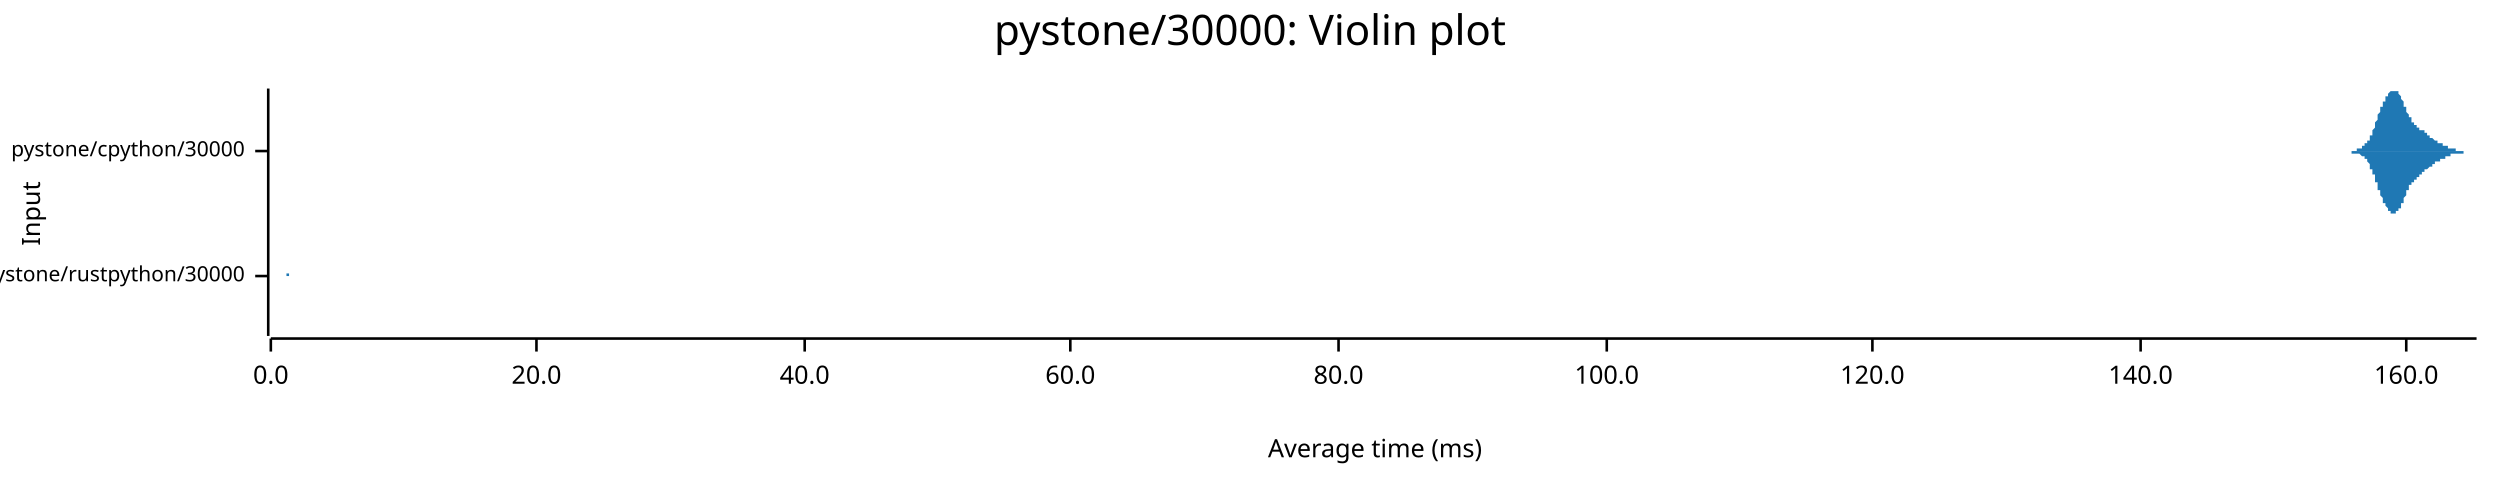
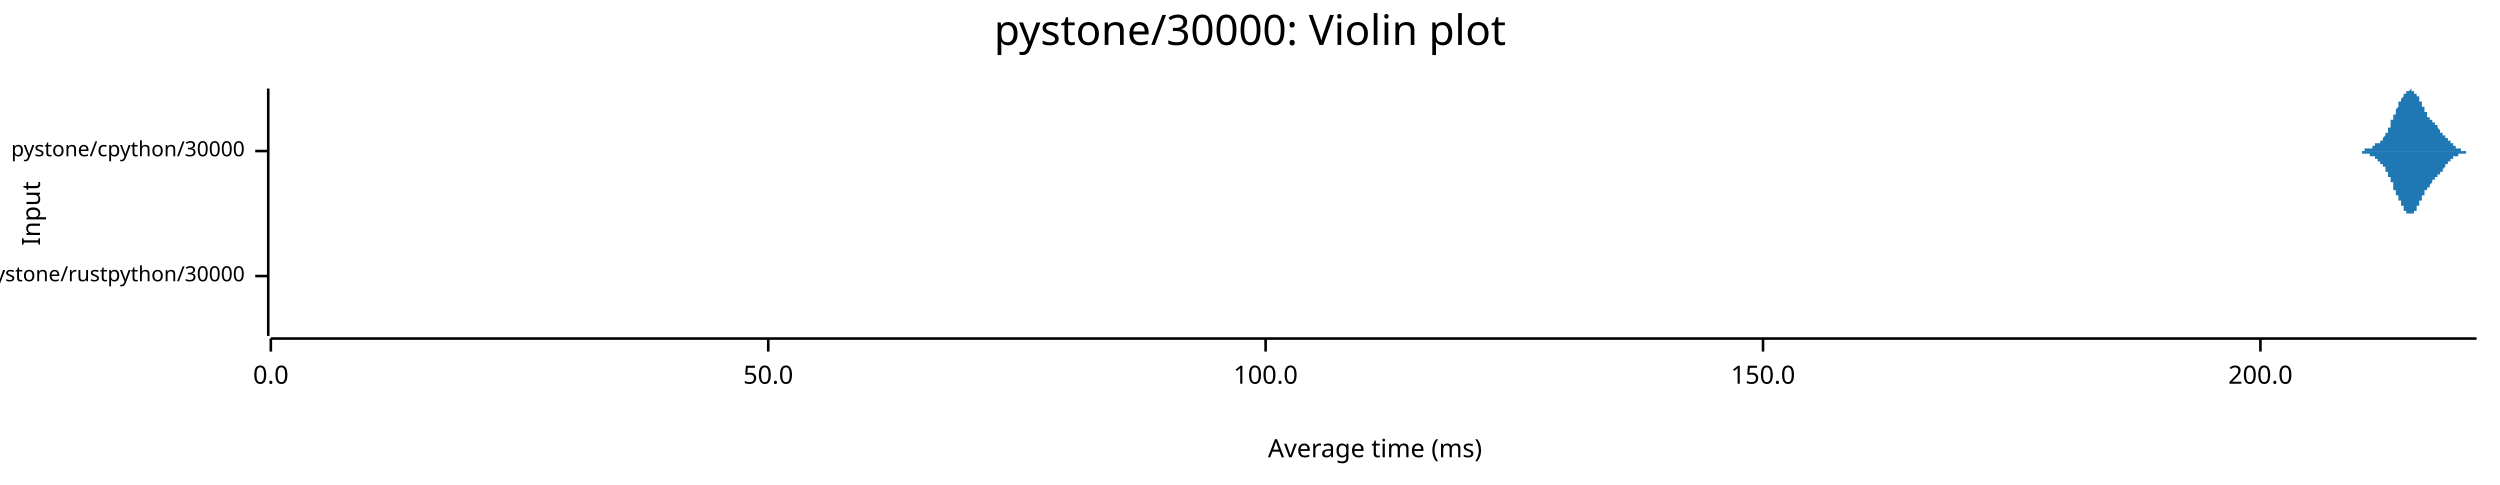
<svg xmlns="http://www.w3.org/2000/svg" width="960" height="186" viewBox="0 0 960 186">
  <text x="480" y="5" dy="0.76em" text-anchor="middle" font-family="sans-serif" font-size="16.129" opacity="1" fill="#000000">
pystone/30000: Violin plot
</text>
  <text x="8" y="82" dy="0.76em" text-anchor="middle" font-family="sans-serif" font-size="9.677" opacity="1" fill="#000000" transform="rotate(270, 8, 82)">
Input
</text>
  <text x="528" y="178" dy="-0.5ex" text-anchor="middle" font-family="sans-serif" font-size="9.677" opacity="1" fill="#000000">
Average time (ms)
</text>
  <polyline fill="none" opacity="1" stroke="#000000" stroke-width="1" points="103,34 103,129 " />
  <text x="94" y="106" dy="0.5ex" text-anchor="end" font-family="sans-serif" font-size="8.065" opacity="1" fill="#000000">
pystone/rustpython/30000
</text>
  <polyline fill="none" opacity="1" stroke="#000000" stroke-width="1" points="98,106 103,106 " />
  <text x="94" y="58" dy="0.5ex" text-anchor="end" font-family="sans-serif" font-size="8.065" opacity="1" fill="#000000">
pystone/cpython/30000
</text>
  <polyline fill="none" opacity="1" stroke="#000000" stroke-width="1" points="98,58 103,58 " />
  <polyline fill="none" opacity="1" stroke="#000000" stroke-width="1" points="104,130 951,130 " />
  <text x="104" y="140" dy="0.76em" text-anchor="middle" font-family="sans-serif" font-size="9.677" opacity="1" fill="#000000">
0.0
</text>
  <polyline fill="none" opacity="1" stroke="#000000" stroke-width="1" points="104,130 104,135 " />
-   <text x="206" y="140" dy="0.76em" text-anchor="middle" font-family="sans-serif" font-size="9.677" opacity="1" fill="#000000">
- 20.0
+   <text x="295" y="140" dy="0.76em" text-anchor="middle" font-family="sans-serif" font-size="9.677" opacity="1" fill="#000000">
+ 50.0
</text>
-   <polyline fill="none" opacity="1" stroke="#000000" stroke-width="1" points="206,130 206,135 " />
-   <text x="309" y="140" dy="0.76em" text-anchor="middle" font-family="sans-serif" font-size="9.677" opacity="1" fill="#000000">
- 40.0
- </text>
-   <polyline fill="none" opacity="1" stroke="#000000" stroke-width="1" points="309,130 309,135 " />
-   <text x="411" y="140" dy="0.76em" text-anchor="middle" font-family="sans-serif" font-size="9.677" opacity="1" fill="#000000">
- 60.0
- </text>
-   <polyline fill="none" opacity="1" stroke="#000000" stroke-width="1" points="411,130 411,135 " />
-   <text x="514" y="140" dy="0.76em" text-anchor="middle" font-family="sans-serif" font-size="9.677" opacity="1" fill="#000000">
- 80.0
- </text>
-   <polyline fill="none" opacity="1" stroke="#000000" stroke-width="1" points="514,130 514,135 " />
-   <text x="617" y="140" dy="0.76em" text-anchor="middle" font-family="sans-serif" font-size="9.677" opacity="1" fill="#000000">
+   <polyline fill="none" opacity="1" stroke="#000000" stroke-width="1" points="295,130 295,135 " />
+   <text x="486" y="140" dy="0.76em" text-anchor="middle" font-family="sans-serif" font-size="9.677" opacity="1" fill="#000000">
100.0
</text>
-   <polyline fill="none" opacity="1" stroke="#000000" stroke-width="1" points="617,130 617,135 " />
-   <text x="719" y="140" dy="0.76em" text-anchor="middle" font-family="sans-serif" font-size="9.677" opacity="1" fill="#000000">
- 120.0
+   <polyline fill="none" opacity="1" stroke="#000000" stroke-width="1" points="486,130 486,135 " />
+   <text x="677" y="140" dy="0.76em" text-anchor="middle" font-family="sans-serif" font-size="9.677" opacity="1" fill="#000000">
+ 150.0
</text>
-   <polyline fill="none" opacity="1" stroke="#000000" stroke-width="1" points="719,130 719,135 " />
-   <text x="822" y="140" dy="0.76em" text-anchor="middle" font-family="sans-serif" font-size="9.677" opacity="1" fill="#000000">
- 140.0
+   <polyline fill="none" opacity="1" stroke="#000000" stroke-width="1" points="677,130 677,135 " />
+   <text x="868" y="140" dy="0.76em" text-anchor="middle" font-family="sans-serif" font-size="9.677" opacity="1" fill="#000000">
+ 200.0
</text>
-   <polyline fill="none" opacity="1" stroke="#000000" stroke-width="1" points="822,130 822,135 " />
-   <text x="924" y="140" dy="0.76em" text-anchor="middle" font-family="sans-serif" font-size="9.677" opacity="1" fill="#000000">
- 160.0
- </text>
-   <polyline fill="none" opacity="1" stroke="#000000" stroke-width="1" points="924,130 924,135 " />
-   <polygon opacity="1" fill="#1F78B4" points="110,106 110,106 110,106 110,106 110,106 110,106 110,106 110,105 110,105 110,105 110,105 110,105 110,105 110,105 110,105 110,105 110,105 110,105 110,105 110,105 110,104 110,104 110,104 110,104 110,104 110,103 110,103 110,103 110,103 110,102 110,102 110,102 110,101 110,101 110,100 110,100 110,100 110,99 110,99 110,98 110,98 110,97 110,96 110,96 110,95 110,94 110,94 110,93 110,93 110,92 110,91 110,91 110,90 110,89 110,89 110,88 110,87 110,87 110,86 110,86 110,85 110,85 110,84 110,84 110,83 110,83 110,83 110,83 110,82 110,82 110,82 110,82 110,82 110,82 110,82 110,82 110,82 110,83 110,83 110,83 110,83 110,84 110,84 110,85 110,85 110,86 110,86 110,87 110,87 110,88 110,88 110,89 110,89 110,90 110,90 110,91 110,92 110,92 110,93 110,93 110,94 110,94 110,95 110,95 110,96 110,96 110,97 110,97 110,97 110,98 110,98 110,99 110,99 110,99 110,100 110,100 110,100 110,100 110,101 110,101 110,101 110,101 110,102 110,102 110,102 110,102 110,102 110,102 110,103 110,103 110,103 110,103 110,103 110,103 110,103 110,103 110,103 110,104 110,104 110,104 110,104 110,104 110,104 110,104 110,104 110,104 110,104 110,104 110,104 110,104 110,104 110,104 110,104 110,104 110,104 110,105 110,105 110,105 110,105 110,105 110,105 110,105 110,105 110,105 110,105 110,105 110,105 110,105 110,105 110,105 110,105 110,105 110,105 110,105 110,105 110,105 110,105 110,105 110,105 110,105 110,105 110,105 110,105 110,105 110,105 110,105 110,105 110,105 110,105 110,105 110,105 110,105 110,105 110,105 110,105 110,105 110,105 110,105 110,105 110,105 110,105 110,105 110,105 110,105 110,105 110,105 110,105 110,105 110,105 110,105 110,105 110,105 110,105 110,105 110,105 110,105 111,105 111,105 111,105 111,105 111,105 111,105 111,105 111,105 111,105 111,105 111,105 111,105 111,105 111,105 111,105 111,106 111,106 111,106 111,106 111,106 111,106 111,106 111,106 111,106 111,106 111,106 111,106 111,106 111,106 111,106 111,106 111,106 111,106 111,106 111,106 111,106 111,106 111,106 111,106 111,106 111,106 111,106 111,106 111,106 111,106 111,106 111,106 111,106 111,106 111,106 111,106 111,106 111,106 111,106 111,106 111,106 111,106 111,106 111,106 111,106 111,106 111,106 111,106 111,106 111,106 111,105 111,105 111,105 111,105 111,105 111,105 111,105 111,105 111,105 111,105 111,105 111,105 111,105 111,105 111,105 111,105 111,105 111,105 111,105 111,105 111,105 111,105 111,105 111,105 111,106 111,106 111,106 111,106 111,106 111,106 111,106 111,106 111,106 111,106 111,106 111,106 111,106 111,106 111,106 111,106 111,106 111,106 111,106 111,106 111,106 111,106 111,106 111,106 111,106 111,106 111,106 111,106 111,106 111,106 111,106 111,106 111,106 111,106 111,106 111,106 111,106 111,106 111,106 111,106 111,106 111,106 111,106 111,106 111,106 111,106 111,106 111,106 111,106 111,106 111,106 111,106 111,106 111,106 111,106 111,106 111,106 111,106 111,106 111,106 111,106 111,106 111,106 111,106 111,106 111,106 111,106 111,106 111,106 111,106 111,106 111,106 111,106 111,106 111,106 111,106 111,106 111,106 111,106 111,106 111,106 111,106 111,106 111,106 111,106 111,106 111,106 111,106 111,106 111,106 111,106 111,106 111,106 111,106 111,106 111,106 111,106 111,106 111,106 111,106 111,106 111,106 111,106 111,106 111,106 111,106 111,106 111,106 111,106 111,106 111,106 111,106 111,106 111,106 111,106 111,106 111,106 111,106 111,106 111,106 111,106 111,106 111,105 111,105 111,105 111,105 111,105 111,105 111,105 111,105 111,105 111,105 111,105 111,105 111,105 111,105 111,105 111,105 111,105 111,105 111,105 111,105 111,105 111,105 111,105 111,106 111,106 111,106 111,106 111,106 111,106 111,106 111,106 111,106 111,106 111,106 111,106 111,106 111,106 111,106 111,106 111,106 111,106 111,106 111,106 111,106 111,106 111,106 111,106 111,106 111,106 111,106 111,106 111,106 111,106 111,106 111,106 111,106 111,106 111,106 111,106 111,106 111,106 111,106 112,106 112,106 112,106 112,106 112,106 112,106 112,106 112,106 112,106 112,106 112,106 112,106 110,106 " />
-   <polygon opacity="1" fill="#1F78B4" points="110,106 110,106 110,106 110,106 110,106 110,106 110,106 110,106 110,106 110,106 110,106 110,106 110,106 110,106 110,106 110,107 110,107 110,107 110,107 110,107 110,107 110,107 110,107 110,108 110,108 110,108 110,108 110,109 110,109 110,109 110,109 110,110 110,110 110,111 110,111 110,111 110,112 110,112 110,113 110,113 110,114 110,115 110,115 110,116 110,116 110,117 110,118 110,118 110,119 110,120 110,120 110,121 110,122 110,122 110,123 110,124 110,124 110,125 110,125 110,126 110,126 110,127 110,127 110,128 110,128 110,128 110,129 110,129 110,129 110,129 110,129 110,129 110,129 110,129 110,129 110,129 110,129 110,129 110,129 110,128 110,128 110,128 110,127 110,127 110,126 110,126 110,126 110,125 110,124 110,124 110,123 110,123 110,122 110,122 110,121 110,121 110,120 110,119 110,119 110,118 110,118 110,117 110,117 110,116 110,116 110,115 110,115 110,114 110,114 110,114 110,113 110,113 110,113 110,112 110,112 110,112 110,111 110,111 110,111 110,111 110,110 110,110 110,110 110,110 110,110 110,109 110,109 110,109 110,109 110,109 110,109 110,109 110,108 110,108 110,108 110,108 110,108 110,108 110,108 110,108 110,108 110,108 110,108 110,108 110,108 110,107 110,107 110,107 110,107 110,107 110,107 110,107 110,107 110,107 110,107 110,107 110,107 110,107 110,107 110,107 110,107 110,107 110,107 110,107 110,107 110,107 110,107 110,107 110,107 110,107 110,106 110,106 110,106 110,106 110,106 110,106 110,106 110,106 110,106 110,106 110,106 110,106 110,106 110,106 110,106 110,106 110,106 110,106 110,106 110,106 110,106 110,106 110,106 110,106 110,106 110,106 110,106 110,106 110,106 110,106 110,106 110,106 110,106 110,106 110,106 110,106 110,106 110,106 110,106 110,106 110,106 110,106 110,106 110,106 110,106 110,106 111,106 111,106 111,106 111,106 111,106 111,106 111,106 111,106 111,106 111,106 111,106 111,106 111,106 111,106 111,106 111,106 111,106 111,106 111,106 111,106 111,106 111,106 111,106 111,106 111,106 111,106 111,106 111,106 111,106 111,106 111,106 111,106 111,106 111,106 111,106 111,106 111,106 111,106 111,106 111,106 111,106 111,106 111,106 111,106 111,106 111,106 111,106 111,106 111,106 111,106 111,106 111,106 111,106 111,106 111,106 111,106 111,106 111,106 111,106 111,106 111,106 111,106 111,106 111,106 111,106 111,106 111,106 111,106 111,106 111,106 111,106 111,106 111,106 111,106 111,106 111,106 111,106 111,106 111,106 111,106 111,106 111,106 111,106 111,106 111,106 111,106 111,106 111,106 111,106 111,106 111,106 111,106 111,106 111,106 111,106 111,106 111,106 111,106 111,106 111,106 111,106 111,106 111,106 111,106 111,106 111,106 111,106 111,106 111,106 111,106 111,106 111,106 111,106 111,106 111,106 111,106 111,106 111,106 111,106 111,106 111,106 111,106 111,106 111,106 111,106 111,106 111,106 111,106 111,106 111,106 111,106 111,106 111,106 111,106 111,106 111,106 111,106 111,106 111,106 111,106 111,106 111,106 111,106 111,106 111,106 111,106 111,106 111,106 111,106 111,106 111,106 111,106 111,106 111,106 111,106 111,106 111,106 111,106 111,106 111,106 111,106 111,106 111,106 111,106 111,106 111,106 111,106 111,106 111,106 111,106 111,106 111,106 111,106 111,106 111,106 111,106 111,106 111,106 111,106 111,106 111,106 111,106 111,106 111,106 111,106 111,106 111,106 111,106 111,106 111,106 111,106 111,106 111,106 111,106 111,106 111,106 111,106 111,106 111,106 111,106 111,106 111,106 111,106 111,106 111,106 111,106 111,106 111,106 111,106 111,106 111,106 111,106 111,106 111,106 111,106 111,106 111,106 111,106 111,106 111,106 111,106 111,106 111,106 111,106 111,106 111,106 111,106 111,106 111,106 111,106 111,106 111,106 111,106 111,106 111,106 111,106 111,106 111,106 111,106 111,106 111,106 111,106 111,106 111,106 111,106 111,106 111,106 111,106 111,106 111,106 111,106 111,106 111,106 111,106 111,106 111,106 111,106 111,106 111,106 111,106 111,106 111,106 111,106 111,106 111,106 111,106 111,106 111,106 111,106 111,106 111,106 111,106 111,106 112,106 112,106 112,106 112,106 112,106 112,106 112,106 112,106 112,106 112,106 112,106 112,106 110,106 " />
-   <polygon opacity="1" fill="#1F78B4" points="898,58 898,58 899,58 899,58 899,58 899,58 899,58 899,58 899,58 899,58 899,58 899,58 900,58 900,58 900,58 900,58 900,58 900,58 900,58 900,58 900,58 901,58 901,58 901,58 901,58 901,58 901,58 901,58 901,58 901,58 901,58 902,58 902,58 902,58 902,58 902,58 902,58 902,58 902,58 902,58 903,58 903,58 903,58 903,58 903,58 903,58 903,58 903,58 903,58 903,58 904,58 904,58 904,58 904,58 904,58 904,58 904,58 904,58 904,58 905,58 905,58 905,58 905,58 905,58 905,58 905,58 905,58 905,58 905,57 906,57 906,57 906,57 906,57 906,57 906,57 906,57 906,57 906,57 906,57 907,57 907,57 907,57 907,57 907,57 907,57 907,57 907,57 907,56 908,56 908,56 908,56 908,56 908,56 908,56 908,56 908,56 908,56 908,55 909,55 909,55 909,55 909,55 909,55 909,55 909,54 909,54 909,54 910,54 910,54 910,53 910,53 910,53 910,53 910,53 910,52 910,52 910,52 911,52 911,51 911,51 911,51 911,51 911,50 911,50 911,50 911,50 912,49 912,49 912,49 912,48 912,48 912,48 912,48 912,47 912,47 912,47 913,46 913,46 913,46 913,45 913,45 913,45 913,45 913,44 913,44 913,44 914,43 914,43 914,43 914,43 914,42 914,42 914,42 914,41 914,41 915,41 915,41 915,40 915,40 915,40 915,40 915,39 915,39 915,39 915,39 916,39 916,38 916,38 916,38 916,38 916,38 916,37 916,37 916,37 917,37 917,37 917,37 917,36 917,36 917,36 917,36 917,36 917,36 917,36 918,35 918,35 918,35 918,35 918,35 918,35 918,35 918,35 918,35 919,35 919,35 919,35 919,35 919,35 919,35 919,35 919,34 919,35 919,35 920,35 920,35 920,35 920,35 920,35 920,35 920,35 920,35 920,35 921,35 921,35 921,35 921,35 921,36 921,36 921,36 921,36 921,36 921,36 922,37 922,37 922,37 922,37 922,37 922,38 922,38 922,38 922,38 922,38 923,39 923,39 923,39 923,39 923,40 923,40 923,40 923,41 923,41 924,41 924,41 924,42 924,42 924,42 924,42 924,43 924,43 924,43 924,43 925,44 925,44 925,44 925,44 925,44 925,45 925,45 925,45 925,45 926,45 926,46 926,46 926,46 926,46 926,46 926,46 926,47 926,47 926,47 927,47 927,47 927,47 927,47 927,47 927,48 927,48 927,48 927,48 928,48 928,48 928,48 928,48 928,48 928,48 928,49 928,49 928,49 928,49 929,49 929,49 929,49 929,49 929,49 929,49 929,49 929,49 929,49 929,50 930,50 930,50 930,50 930,50 930,50 930,50 930,50 930,50 930,50 931,50 931,50 931,50 931,51 931,51 931,51 931,51 931,51 931,51 931,51 932,51 932,51 932,51 932,51 932,52 932,52 932,52 932,52 932,52 933,52 933,52 933,52 933,52 933,52 933,52 933,53 933,53 933,53 933,53 934,53 934,53 934,53 934,53 934,53 934,53 934,53 934,53 934,53 935,54 935,54 935,54 935,54 935,54 935,54 935,54 935,54 935,54 935,54 936,54 936,54 936,54 936,54 936,54 936,54 936,55 936,55 936,55 936,55 937,55 937,55 937,55 937,55 937,55 937,55 937,55 937,55 937,55 938,55 938,55 938,55 938,55 938,56 938,56 938,56 938,56 938,56 938,56 939,56 939,56 939,56 939,56 939,56 939,56 939,56 939,56 939,56 940,56 940,56 940,56 940,56 940,57 940,57 940,57 940,57 940,57 940,57 941,57 941,57 941,57 941,57 941,57 941,57 941,57 941,57 941,57 942,57 942,57 942,57 942,57 942,57 942,57 942,57 942,57 942,57 942,57 943,57 943,57 943,57 943,57 943,58 943,58 943,58 943,58 943,58 943,58 944,58 944,58 944,58 944,58 944,58 944,58 944,58 944,58 944,58 945,58 945,58 945,58 945,58 945,58 945,58 945,58 945,58 945,58 945,58 946,58 946,58 946,58 946,58 946,58 946,58 946,58 946,58 946,58 947,58 947,58 947,58 947,58 947,58 947,58 947,58 947,58 947,58 947,58 948,58 948,58 948,58 948,58 948,58 948,58 948,58 948,58 948,58 949,58 949,58 949,58 949,58 949,58 949,58 949,58 949,58 949,58 949,58 950,58 950,58 950,58 950,58 950,58 950,58 950,58 950,58 950,58 951,58 951,58 898,58 " />
-   <polygon opacity="1" fill="#1F78B4" points="898,58 898,58 899,58 899,58 899,58 899,58 899,58 899,58 899,58 899,58 899,58 899,58 900,58 900,58 900,58 900,58 900,58 900,58 900,58 900,58 900,58 901,58 901,58 901,58 901,58 901,58 901,58 901,58 901,58 901,58 901,58 902,58 902,58 902,58 902,58 902,58 902,58 902,58 902,58 902,58 903,58 903,58 903,58 903,58 903,58 903,59 903,59 903,59 903,59 903,59 904,59 904,59 904,59 904,59 904,59 904,59 904,59 904,59 904,59 905,59 905,59 905,59 905,59 905,59 905,59 905,59 905,59 905,59 905,59 906,59 906,59 906,59 906,59 906,59 906,59 906,59 906,59 906,59 906,59 907,60 907,60 907,60 907,60 907,60 907,60 907,60 907,60 907,60 908,60 908,60 908,60 908,60 908,60 908,61 908,61 908,61 908,61 908,61 909,61 909,61 909,61 909,62 909,62 909,62 909,62 909,62 909,62 910,63 910,63 910,63 910,63 910,63 910,64 910,64 910,64 910,64 910,65 911,65 911,65 911,65 911,66 911,66 911,66 911,66 911,67 911,67 912,67 912,67 912,68 912,68 912,68 912,69 912,69 912,69 912,70 912,70 913,70 913,70 913,71 913,71 913,71 913,72 913,72 913,72 913,73 913,73 914,73 914,73 914,74 914,74 914,74 914,75 914,75 914,75 914,75 915,76 915,76 915,76 915,76 915,77 915,77 915,77 915,77 915,77 915,78 916,78 916,78 916,78 916,79 916,79 916,79 916,79 916,79 916,79 917,80 917,80 917,80 917,80 917,80 917,80 917,81 917,81 917,81 917,81 918,81 918,81 918,81 918,81 918,81 918,82 918,82 918,82 918,82 919,82 919,82 919,82 919,82 919,82 919,82 919,82 919,82 919,82 919,82 920,82 920,82 920,82 920,82 920,82 920,82 920,82 920,82 920,81 921,81 921,81 921,81 921,81 921,81 921,81 921,81 921,80 921,80 921,80 922,80 922,80 922,80 922,79 922,79 922,79 922,79 922,78 922,78 922,78 923,78 923,78 923,77 923,77 923,77 923,77 923,76 923,76 923,76 924,75 924,75 924,75 924,75 924,74 924,74 924,74 924,74 924,73 924,73 925,73 925,73 925,73 925,72 925,72 925,72 925,72 925,71 925,71 926,71 926,71 926,71 926,71 926,70 926,70 926,70 926,70 926,70 926,70 927,70 927,69 927,69 927,69 927,69 927,69 927,69 927,69 927,69 928,69 928,68 928,68 928,68 928,68 928,68 928,68 928,68 928,68 928,68 929,68 929,68 929,68 929,67 929,67 929,67 929,67 929,67 929,67 929,67 930,67 930,67 930,67 930,67 930,67 930,67 930,66 930,66 930,66 931,66 931,66 931,66 931,66 931,66 931,66 931,66 931,66 931,65 931,65 932,65 932,65 932,65 932,65 932,65 932,65 932,65 932,65 932,65 933,64 933,64 933,64 933,64 933,64 933,64 933,64 933,64 933,64 933,64 934,64 934,64 934,63 934,63 934,63 934,63 934,63 934,63 934,63 935,63 935,63 935,63 935,63 935,63 935,63 935,63 935,63 935,62 935,62 936,62 936,62 936,62 936,62 936,62 936,62 936,62 936,62 936,62 936,62 937,62 937,62 937,62 937,62 937,62 937,61 937,61 937,61 937,61 938,61 938,61 938,61 938,61 938,61 938,61 938,61 938,61 938,61 938,61 939,61 939,61 939,61 939,60 939,60 939,60 939,60 939,60 939,60 940,60 940,60 940,60 940,60 940,60 940,60 940,60 940,60 940,60 940,60 941,60 941,60 941,60 941,60 941,60 941,60 941,59 941,59 941,59 942,59 942,59 942,59 942,59 942,59 942,59 942,59 942,59 942,59 942,59 943,59 943,59 943,59 943,59 943,59 943,59 943,59 943,59 943,59 943,59 944,59 944,59 944,59 944,59 944,59 944,59 944,59 944,59 944,59 945,59 945,59 945,59 945,59 945,59 945,59 945,59 945,59 945,59 945,59 946,59 946,58 946,58 946,58 946,58 946,58 946,58 946,58 946,58 947,58 947,58 947,58 947,58 947,58 947,58 947,58 947,58 947,58 947,58 948,58 948,58 948,58 948,58 948,58 948,58 948,58 948,58 948,58 949,58 949,58 949,58 949,58 949,58 949,58 949,58 949,58 949,58 949,58 950,58 950,58 950,58 950,58 950,58 950,58 950,58 950,58 950,58 951,58 951,58 898,58 " />
+   <polyline fill="none" opacity="1" stroke="#000000" stroke-width="1" points="868,130 868,135 " />
+   <polygon opacity="1" fill="#1F78B4" points="109,106 109,106 109,106 109,106 109,106 109,106 109,106 109,106 109,106 109,106 109,106 109,106 109,106 109,106 109,106 109,106 109,105 109,105 109,105 109,105 109,105 109,105 109,105 109,105 109,105 109,105 109,105 109,105 109,104 109,104 109,104 109,104 109,104 109,103 109,103 109,103 109,103 109,102 109,102 109,101 109,101 109,101 109,100 109,100 109,99 109,99 109,98 109,97 109,97 109,96 109,96 109,95 109,94 109,94 109,93 109,92 109,91 109,91 109,90 109,89 109,89 109,88 109,87 109,87 109,86 109,85 109,85 109,84 109,84 109,83 109,83 109,83 109,82 109,82 109,82 109,82 109,82 109,82 109,82 109,82 109,82 109,83 109,83 109,83 109,84 109,84 109,85 109,85 109,86 109,86 109,87 109,87 109,88 109,89 109,89 109,90 109,91 109,91 109,92 109,93 109,93 109,94 109,95 109,95 109,96 109,96 109,97 109,97 109,98 109,98 109,99 109,99 109,100 109,100 109,100 109,101 109,101 109,101 109,102 109,102 109,102 109,102 109,103 109,103 109,103 109,103 109,103 109,103 109,103 109,104 109,104 109,104 109,104 109,104 109,104 109,104 109,104 109,104 109,104 109,104 109,104 109,104 109,104 109,104 109,105 109,105 109,105 109,105 109,105 109,105 109,105 109,105 109,105 109,105 109,105 109,105 109,105 109,105 109,105 109,105 109,105 109,105 109,105 109,105 109,105 109,105 109,105 109,105 109,105 109,105 109,105 109,105 109,105 109,105 109,105 109,105 109,105 109,105 109,105 109,105 109,105 109,105 109,105 109,105 109,105 109,105 109,105 109,105 109,105 109,105 109,105 109,105 109,105 109,105 109,105 109,105 109,105 109,105 109,105 109,105 109,105 109,105 109,105 109,105 109,105 109,105 109,105 109,105 109,105 109,105 109,106 109,106 109,106 109,106 109,106 109,106 109,106 109,106 109,106 109,106 109,106 109,106 109,106 109,106 109,106 109,106 109,106 109,106 109,106 109,106 109,106 109,106 109,106 109,106 109,106 109,105 109,105 109,105 109,105 109,105 109,105 109,105 109,105 109,105 109,105 109,105 109,105 109,105 109,105 109,105 109,105 109,105 109,105 109,105 109,105 109,105 109,105 109,105 109,106 109,106 109,106 109,106 109,106 109,106 109,106 109,106 109,106 109,106 109,106 109,106 109,106 109,106 109,106 109,106 109,106 109,106 109,106 109,106 109,106 109,106 109,106 109,106 109,106 109,106 109,106 109,106 109,106 110,106 110,106 110,106 110,106 110,106 110,106 110,106 110,106 110,106 110,106 110,106 110,106 110,106 110,106 110,106 110,106 110,106 110,106 110,106 110,106 110,106 110,106 110,106 110,106 110,106 110,106 110,106 110,106 110,106 110,106 110,106 110,106 110,106 110,106 110,106 110,106 110,106 110,106 110,106 110,106 110,106 110,106 110,106 110,106 110,106 110,106 110,106 110,106 110,106 110,106 110,106 110,106 110,106 110,106 110,106 110,106 110,106 110,106 110,106 110,106 110,106 110,106 110,106 110,106 110,106 110,106 110,106 110,106 110,106 110,106 110,106 110,106 110,106 110,106 110,106 110,106 110,106 110,106 110,106 110,106 110,106 110,106 110,106 110,106 110,106 110,106 110,106 110,106 110,106 110,106 110,106 110,106 110,106 110,106 110,106 110,106 110,106 110,106 110,106 110,106 110,106 110,106 110,106 110,106 110,106 110,106 110,106 110,106 110,106 110,106 110,106 110,106 110,106 110,106 110,106 110,106 110,106 110,106 110,106 110,106 110,106 110,106 110,106 110,106 110,106 110,106 110,106 110,106 110,106 110,106 110,106 110,106 110,106 110,106 110,106 110,106 110,106 110,106 110,106 110,106 110,106 110,106 110,106 110,106 110,106 110,106 110,106 110,105 110,105 110,105 110,105 110,105 110,105 110,105 110,105 110,105 110,105 110,105 110,105 110,105 110,105 110,105 110,105 110,105 110,105 110,105 110,106 110,106 110,106 110,106 110,106 110,106 110,106 110,106 110,106 110,106 110,106 110,106 110,106 110,106 110,106 110,106 110,106 110,106 110,106 110,106 110,106 110,106 110,106 110,106 110,106 110,106 110,106 110,106 110,106 110,106 110,106 110,106 110,106 110,106 110,106 110,106 110,106 110,106 110,106 110,106 110,106 110,106 110,106 110,106 110,106 110,106 110,106 110,106 109,106 " />
+   <polygon opacity="1" fill="#1F78B4" points="109,106 109,106 109,106 109,106 109,106 109,106 109,106 109,106 109,106 109,106 109,106 109,106 109,106 109,106 109,106 109,106 109,106 109,106 109,106 109,106 109,106 109,106 109,106 109,106 109,107 109,107 109,107 109,107 109,107 109,107 109,107 109,108 109,108 109,108 109,108 109,109 109,109 109,109 109,110 109,110 109,110 109,111 109,111 109,112 109,112 109,113 109,113 109,114 109,115 109,115 109,116 109,117 109,117 109,118 109,119 109,119 109,120 109,121 109,122 109,122 109,123 109,124 109,124 109,125 109,126 109,126 109,127 109,127 109,128 109,128 109,128 109,129 109,129 109,129 109,129 109,129 109,129 109,129 109,129 109,129 109,129 109,129 109,129 109,128 109,128 109,127 109,127 109,126 109,126 109,125 109,125 109,124 109,123 109,123 109,122 109,121 109,121 109,120 109,119 109,119 109,118 109,118 109,117 109,116 109,116 109,115 109,115 109,114 109,114 109,113 109,113 109,112 109,112 109,111 109,111 109,111 109,110 109,110 109,110 109,110 109,109 109,109 109,109 109,109 109,109 109,108 109,108 109,108 109,108 109,108 109,108 109,108 109,108 109,108 109,107 109,107 109,107 109,107 109,107 109,107 109,107 109,107 109,107 109,107 109,107 109,107 109,107 109,107 109,107 109,107 109,107 109,107 109,107 109,107 109,107 109,107 109,106 109,106 109,106 109,106 109,106 109,106 109,106 109,106 109,106 109,106 109,106 109,106 109,106 109,106 109,106 109,106 109,106 109,106 109,106 109,106 109,106 109,106 109,106 109,106 109,106 109,106 109,106 109,106 109,106 109,106 109,106 109,106 109,106 109,106 109,106 109,106 109,106 109,106 109,106 109,106 109,106 109,106 109,106 109,106 109,106 109,106 109,106 109,106 109,106 109,106 109,106 109,106 109,106 109,106 109,106 109,106 109,106 109,106 109,106 109,106 109,106 109,106 109,106 109,106 109,106 109,106 109,106 109,106 109,106 109,106 109,106 109,106 109,106 109,106 109,106 109,106 109,106 109,106 109,106 109,106 109,106 109,106 109,106 109,106 109,106 109,106 109,106 109,106 109,106 109,106 109,106 109,106 109,106 109,106 109,106 109,106 109,106 109,106 109,106 109,106 109,106 109,106 109,106 109,106 109,106 109,106 109,106 109,106 109,106 109,106 109,106 109,106 109,106 109,106 109,106 109,106 109,106 109,106 109,106 109,106 109,106 109,106 109,106 109,106 109,106 109,106 109,106 109,106 109,106 109,106 109,106 110,106 110,106 110,106 110,106 110,106 110,106 110,106 110,106 110,106 110,106 110,106 110,106 110,106 110,106 110,106 110,106 110,106 110,106 110,106 110,106 110,106 110,106 110,106 110,106 110,106 110,106 110,106 110,106 110,106 110,106 110,106 110,106 110,106 110,106 110,106 110,106 110,106 110,106 110,106 110,106 110,106 110,106 110,106 110,106 110,106 110,106 110,106 110,106 110,106 110,106 110,106 110,106 110,106 110,106 110,106 110,106 110,106 110,106 110,106 110,106 110,106 110,106 110,106 110,106 110,106 110,106 110,106 110,106 110,106 110,106 110,106 110,106 110,106 110,106 110,106 110,106 110,106 110,106 110,106 110,106 110,106 110,106 110,106 110,106 110,106 110,106 110,106 110,106 110,106 110,106 110,106 110,106 110,106 110,106 110,106 110,106 110,106 110,106 110,106 110,106 110,106 110,106 110,106 110,106 110,106 110,106 110,106 110,106 110,106 110,106 110,106 110,106 110,106 110,106 110,106 110,106 110,106 110,106 110,106 110,106 110,106 110,106 110,106 110,106 110,106 110,106 110,106 110,106 110,106 110,106 110,106 110,106 110,106 110,106 110,106 110,106 110,106 110,106 110,106 110,106 110,106 110,106 110,106 110,106 110,106 110,106 110,106 110,106 110,106 110,106 110,106 110,106 110,106 110,106 110,106 110,106 110,106 110,106 110,106 110,106 110,106 110,106 110,106 110,106 110,106 110,106 110,106 110,106 110,106 110,106 110,106 110,106 110,106 110,106 110,106 110,106 110,106 110,106 110,106 110,106 110,106 110,106 110,106 110,106 110,106 110,106 110,106 110,106 110,106 110,106 110,106 110,106 110,106 110,106 110,106 110,106 110,106 110,106 110,106 110,106 110,106 110,106 110,106 110,106 110,106 110,106 110,106 110,106 110,106 110,106 110,106 110,106 110,106 110,106 109,106 " />
+   <polygon opacity="1" fill="#1F78B4" points="903,58 903,58 903,58 903,58 904,58 904,58 904,58 904,58 904,58 904,58 904,58 904,58 904,58 904,58 905,58 905,58 905,58 905,58 905,58 905,58 905,58 905,58 905,58 905,58 905,58 906,58 906,58 906,58 906,58 906,58 906,58 906,58 906,58 906,58 906,58 907,58 907,58 907,58 907,58 907,58 907,58 907,58 907,58 907,58 907,58 907,58 908,58 908,58 908,58 908,58 908,58 908,58 908,58 908,58 908,58 908,58 908,57 909,57 909,57 909,57 909,57 909,57 909,57 909,57 909,57 909,57 909,57 910,57 910,57 910,57 910,57 910,57 910,57 910,57 910,57 910,57 910,57 910,57 911,57 911,56 911,56 911,56 911,56 911,56 911,56 911,56 911,56 911,56 912,56 912,56 912,56 912,56 912,56 912,56 912,56 912,56 912,56 912,56 912,55 913,55 913,55 913,55 913,55 913,55 913,55 913,55 913,55 913,55 913,55 914,55 914,55 914,55 914,54 914,54 914,54 914,54 914,54 914,54 914,54 914,54 915,54 915,54 915,53 915,53 915,53 915,53 915,53 915,53 915,53 915,53 916,52 916,52 916,52 916,52 916,52 916,52 916,52 916,51 916,51 916,51 916,51 917,51 917,50 917,50 917,50 917,50 917,50 917,49 917,49 917,49 917,49 918,49 918,48 918,48 918,48 918,48 918,47 918,47 918,47 918,47 918,47 918,46 919,46 919,46 919,46 919,45 919,45 919,45 919,45 919,44 919,44 919,44 919,44 920,44 920,43 920,43 920,43 920,43 920,42 920,42 920,42 920,42 920,42 921,41 921,41 921,41 921,41 921,40 921,40 921,40 921,40 921,40 921,39 921,39 922,39 922,39 922,39 922,39 922,38 922,38 922,38 922,38 922,38 922,38 923,37 923,37 923,37 923,37 923,37 923,37 923,36 923,36 923,36 923,36 923,36 924,36 924,36 924,36 924,35 924,35 924,35 924,35 924,35 924,35 924,35 925,35 925,35 925,35 925,35 925,35 925,35 925,35 925,35 925,35 925,35 925,35 926,34 926,35 926,35 926,35 926,35 926,35 926,35 926,35 926,35 926,35 927,35 927,35 927,35 927,35 927,35 927,35 927,35 927,35 927,36 927,36 927,36 928,36 928,36 928,36 928,36 928,37 928,37 928,37 928,37 928,37 928,37 929,37 929,38 929,38 929,38 929,38 929,38 929,39 929,39 929,39 929,39 929,39 930,39 930,40 930,40 930,40 930,40 930,40 930,41 930,41 930,41 930,41 930,41 931,41 931,42 931,42 931,42 931,42 931,42 931,43 931,43 931,43 931,43 932,43 932,43 932,44 932,44 932,44 932,44 932,44 932,44 932,44 932,45 932,45 933,45 933,45 933,45 933,45 933,45 933,45 933,46 933,46 933,46 933,46 934,46 934,46 934,46 934,46 934,47 934,47 934,47 934,47 934,47 934,47 934,47 935,47 935,47 935,48 935,48 935,48 935,48 935,48 935,48 935,48 935,48 936,48 936,48 936,49 936,49 936,49 936,49 936,49 936,49 936,49 936,49 936,49 937,50 937,50 937,50 937,50 937,50 937,50 937,50 937,50 937,51 937,51 938,51 938,51 938,51 938,51 938,51 938,51 938,52 938,52 938,52 938,52 938,52 939,52 939,52 939,52 939,52 939,53 939,53 939,53 939,53 939,53 939,53 940,53 940,53 940,54 940,54 940,54 940,54 940,54 940,54 940,54 940,54 940,54 941,54 941,55 941,55 941,55 941,55 941,55 941,55 941,55 941,55 941,55 941,55 942,55 942,55 942,56 942,56 942,56 942,56 942,56 942,56 942,56 942,56 943,56 943,56 943,56 943,56 943,56 943,56 943,56 943,57 943,57 943,57 943,57 944,57 944,57 944,57 944,57 944,57 944,57 944,57 944,57 944,57 944,57 945,57 945,57 945,57 945,57 945,57 945,57 945,57 945,57 945,58 945,58 945,58 946,58 946,58 946,58 946,58 946,58 946,58 946,58 946,58 946,58 946,58 947,58 947,58 947,58 947,58 947,58 947,58 947,58 947,58 947,58 947,58 947,58 948,58 948,58 948,58 948,58 948,58 948,58 948,58 948,58 948,58 948,58 949,58 949,58 949,58 949,58 949,58 949,58 949,58 949,58 949,58 949,58 949,58 950,58 950,58 950,58 950,58 950,58 950,58 950,58 950,58 950,58 950,58 951,58 951,58 903,58 " />
+   <polygon opacity="1" fill="#1F78B4" points="903,58 903,58 903,58 903,58 904,58 904,58 904,58 904,58 904,58 904,58 904,58 904,58 904,58 904,58 905,58 905,58 905,58 905,58 905,58 905,58 905,58 905,58 905,58 905,58 905,58 906,58 906,58 906,58 906,58 906,58 906,58 906,58 906,58 906,58 906,58 907,58 907,59 907,59 907,59 907,59 907,59 907,59 907,59 907,59 907,59 907,59 908,59 908,59 908,59 908,59 908,59 908,59 908,59 908,59 908,59 908,59 908,59 909,59 909,59 909,59 909,59 909,59 909,59 909,59 909,59 909,59 909,59 910,59 910,60 910,60 910,60 910,60 910,60 910,60 910,60 910,60 910,60 910,60 911,60 911,60 911,60 911,60 911,60 911,60 911,60 911,60 911,60 911,60 912,60 912,61 912,61 912,61 912,61 912,61 912,61 912,61 912,61 912,61 912,61 913,61 913,61 913,61 913,61 913,61 913,61 913,61 913,62 913,62 913,62 914,62 914,62 914,62 914,62 914,62 914,62 914,62 914,62 914,62 914,63 914,63 915,63 915,63 915,63 915,63 915,63 915,63 915,64 915,64 915,64 915,64 916,64 916,64 916,64 916,65 916,65 916,65 916,65 916,65 916,65 916,66 916,66 917,66 917,66 917,66 917,66 917,67 917,67 917,67 917,67 917,67 917,68 918,68 918,68 918,68 918,69 918,69 918,69 918,69 918,69 918,70 918,70 918,70 919,70 919,71 919,71 919,71 919,71 919,72 919,72 919,72 919,72 919,73 919,73 920,73 920,73 920,73 920,74 920,74 920,74 920,74 920,75 920,75 920,75 921,75 921,75 921,76 921,76 921,76 921,76 921,76 921,77 921,77 921,77 921,77 922,77 922,78 922,78 922,78 922,78 922,78 922,78 922,79 922,79 922,79 923,79 923,79 923,79 923,80 923,80 923,80 923,80 923,80 923,80 923,80 923,81 924,81 924,81 924,81 924,81 924,81 924,81 924,81 924,81 924,81 924,82 925,82 925,82 925,82 925,82 925,82 925,82 925,82 925,82 925,82 925,82 925,82 926,82 926,82 926,82 926,82 926,82 926,82 926,82 926,82 926,82 926,82 927,82 927,82 927,82 927,81 927,81 927,81 927,81 927,81 927,81 927,81 927,81 928,81 928,80 928,80 928,80 928,80 928,80 928,80 928,80 928,79 928,79 929,79 929,79 929,79 929,78 929,78 929,78 929,78 929,78 929,78 929,77 929,77 930,77 930,77 930,77 930,76 930,76 930,76 930,76 930,76 930,76 930,75 930,75 931,75 931,75 931,75 931,74 931,74 931,74 931,74 931,74 931,74 931,73 932,73 932,73 932,73 932,73 932,73 932,73 932,72 932,72 932,72 932,72 932,72 933,72 933,72 933,71 933,71 933,71 933,71 933,71 933,71 933,71 933,71 934,70 934,70 934,70 934,70 934,70 934,70 934,70 934,70 934,70 934,69 934,69 935,69 935,69 935,69 935,69 935,69 935,69 935,69 935,68 935,68 935,68 936,68 936,68 936,68 936,68 936,68 936,68 936,67 936,67 936,67 936,67 936,67 937,67 937,67 937,67 937,67 937,66 937,66 937,66 937,66 937,66 937,66 938,66 938,66 938,65 938,65 938,65 938,65 938,65 938,65 938,65 938,65 938,65 939,64 939,64 939,64 939,64 939,64 939,64 939,64 939,64 939,63 939,63 940,63 940,63 940,63 940,63 940,63 940,63 940,63 940,62 940,62 940,62 940,62 941,62 941,62 941,62 941,62 941,62 941,62 941,62 941,61 941,61 941,61 941,61 942,61 942,61 942,61 942,61 942,61 942,61 942,61 942,61 942,61 942,60 943,60 943,60 943,60 943,60 943,60 943,60 943,60 943,60 943,60 943,60 943,60 944,60 944,60 944,60 944,60 944,60 944,60 944,59 944,59 944,59 944,59 945,59 945,59 945,59 945,59 945,59 945,59 945,59 945,59 945,59 945,59 945,59 946,59 946,59 946,59 946,59 946,59 946,59 946,59 946,59 946,59 946,59 947,59 947,59 947,59 947,59 947,59 947,59 947,59 947,58 947,58 947,58 947,58 948,58 948,58 948,58 948,58 948,58 948,58 948,58 948,58 948,58 948,58 949,58 949,58 949,58 949,58 949,58 949,58 949,58 949,58 949,58 949,58 949,58 950,58 950,58 950,58 950,58 950,58 950,58 950,58 950,58 950,58 950,58 951,58 951,58 903,58 " />
</svg>
